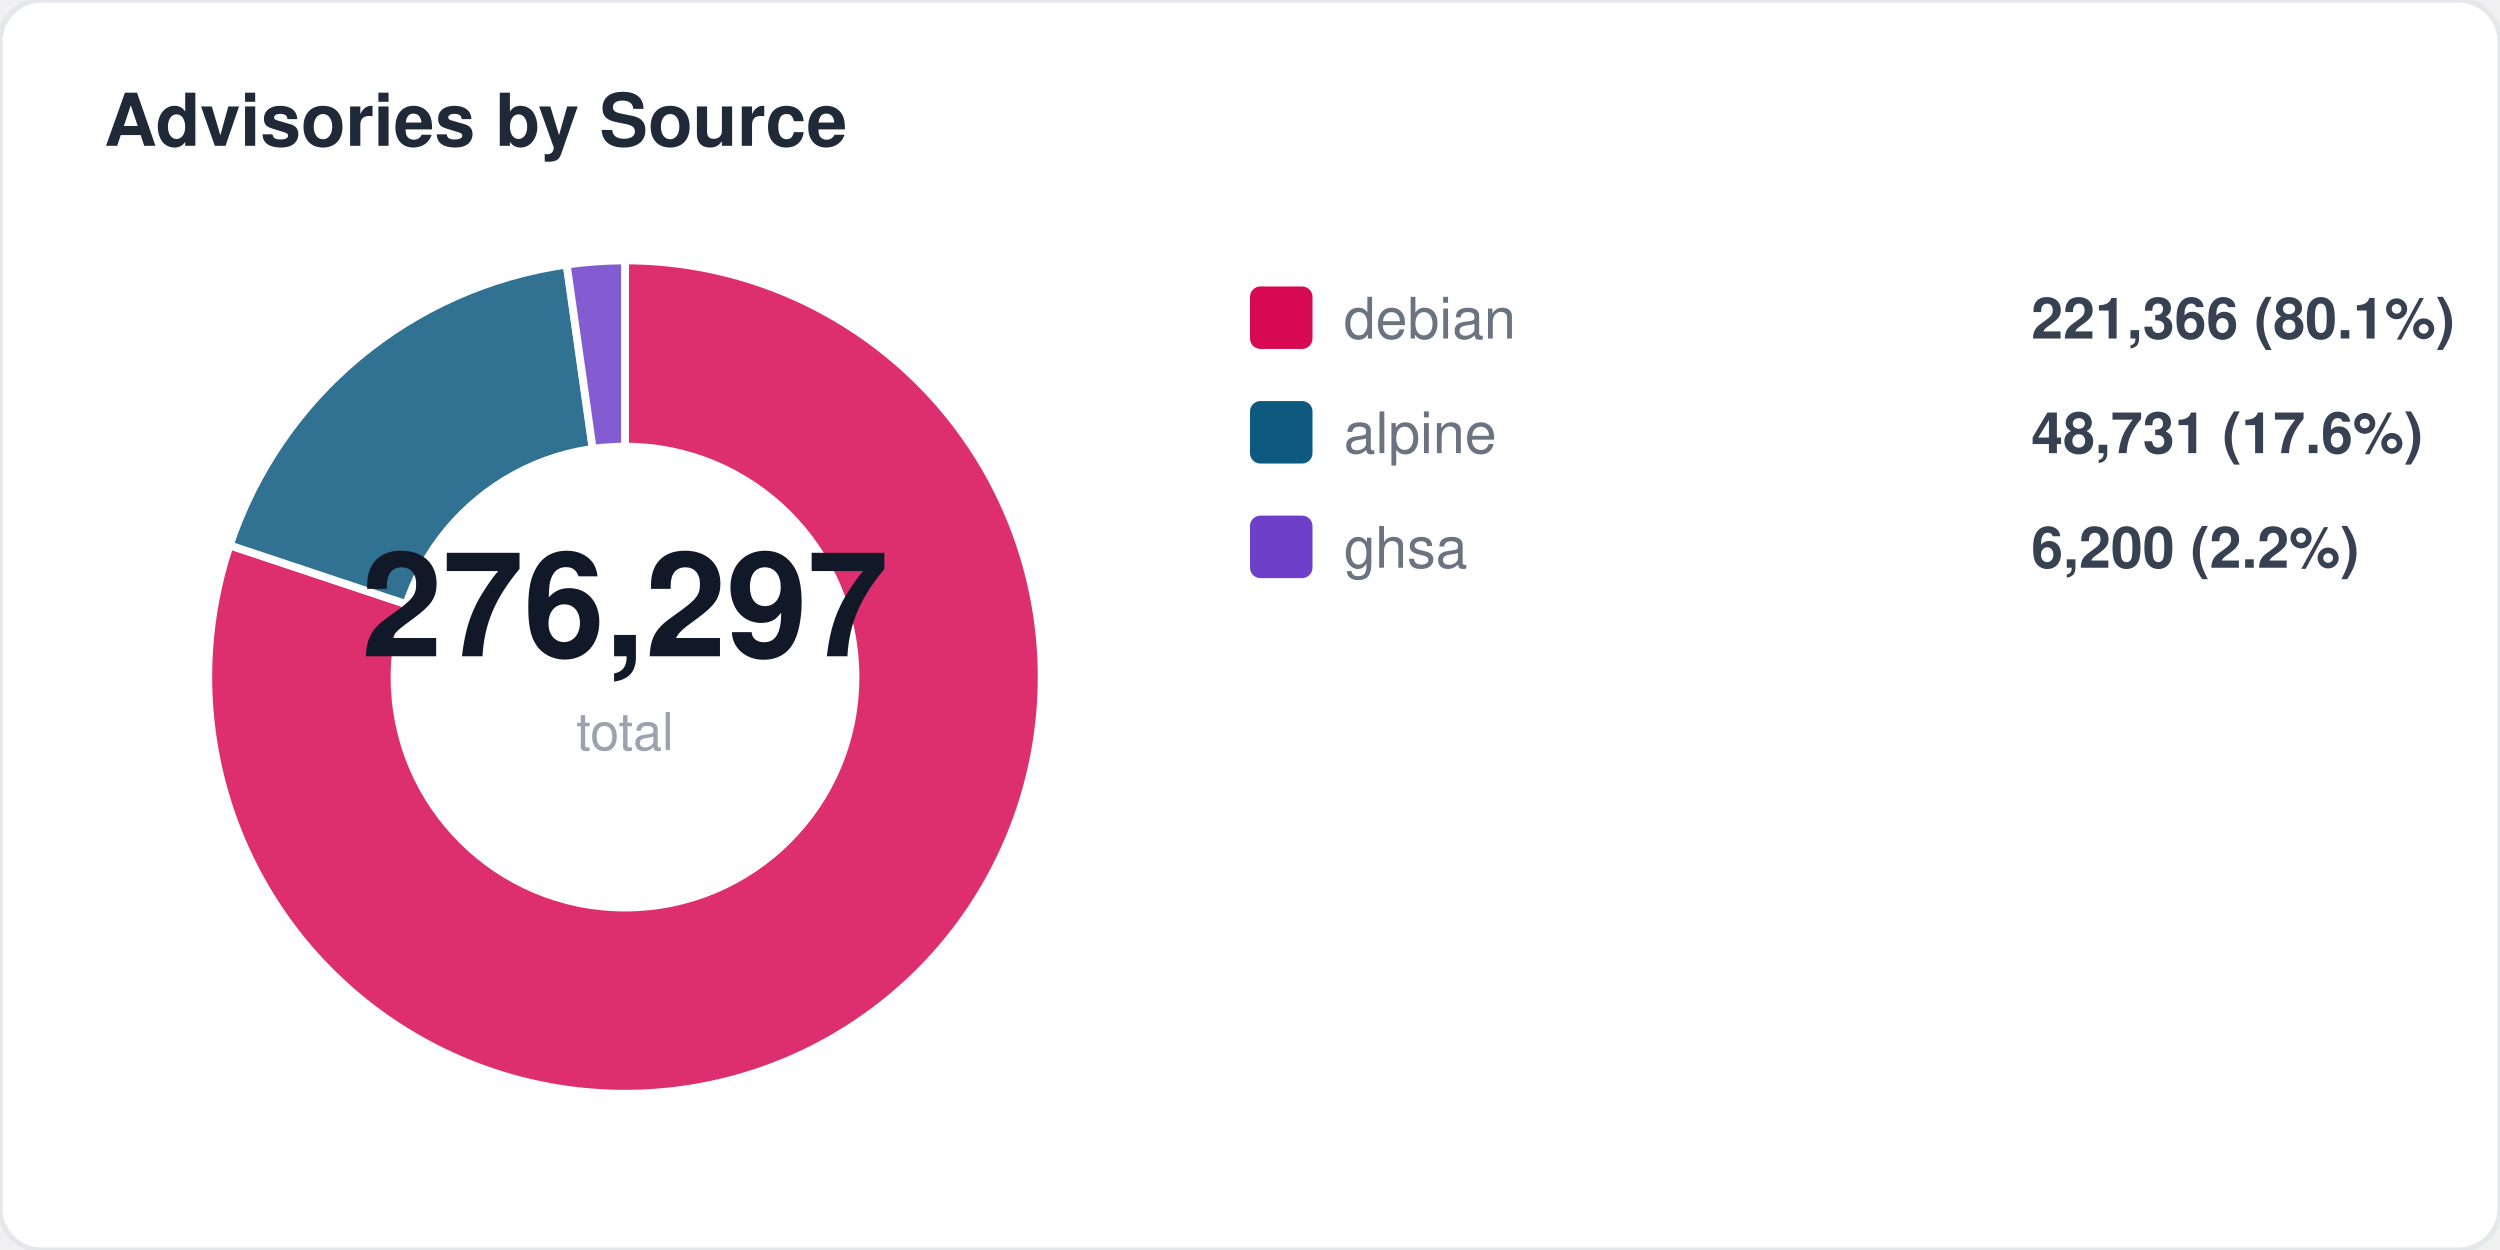
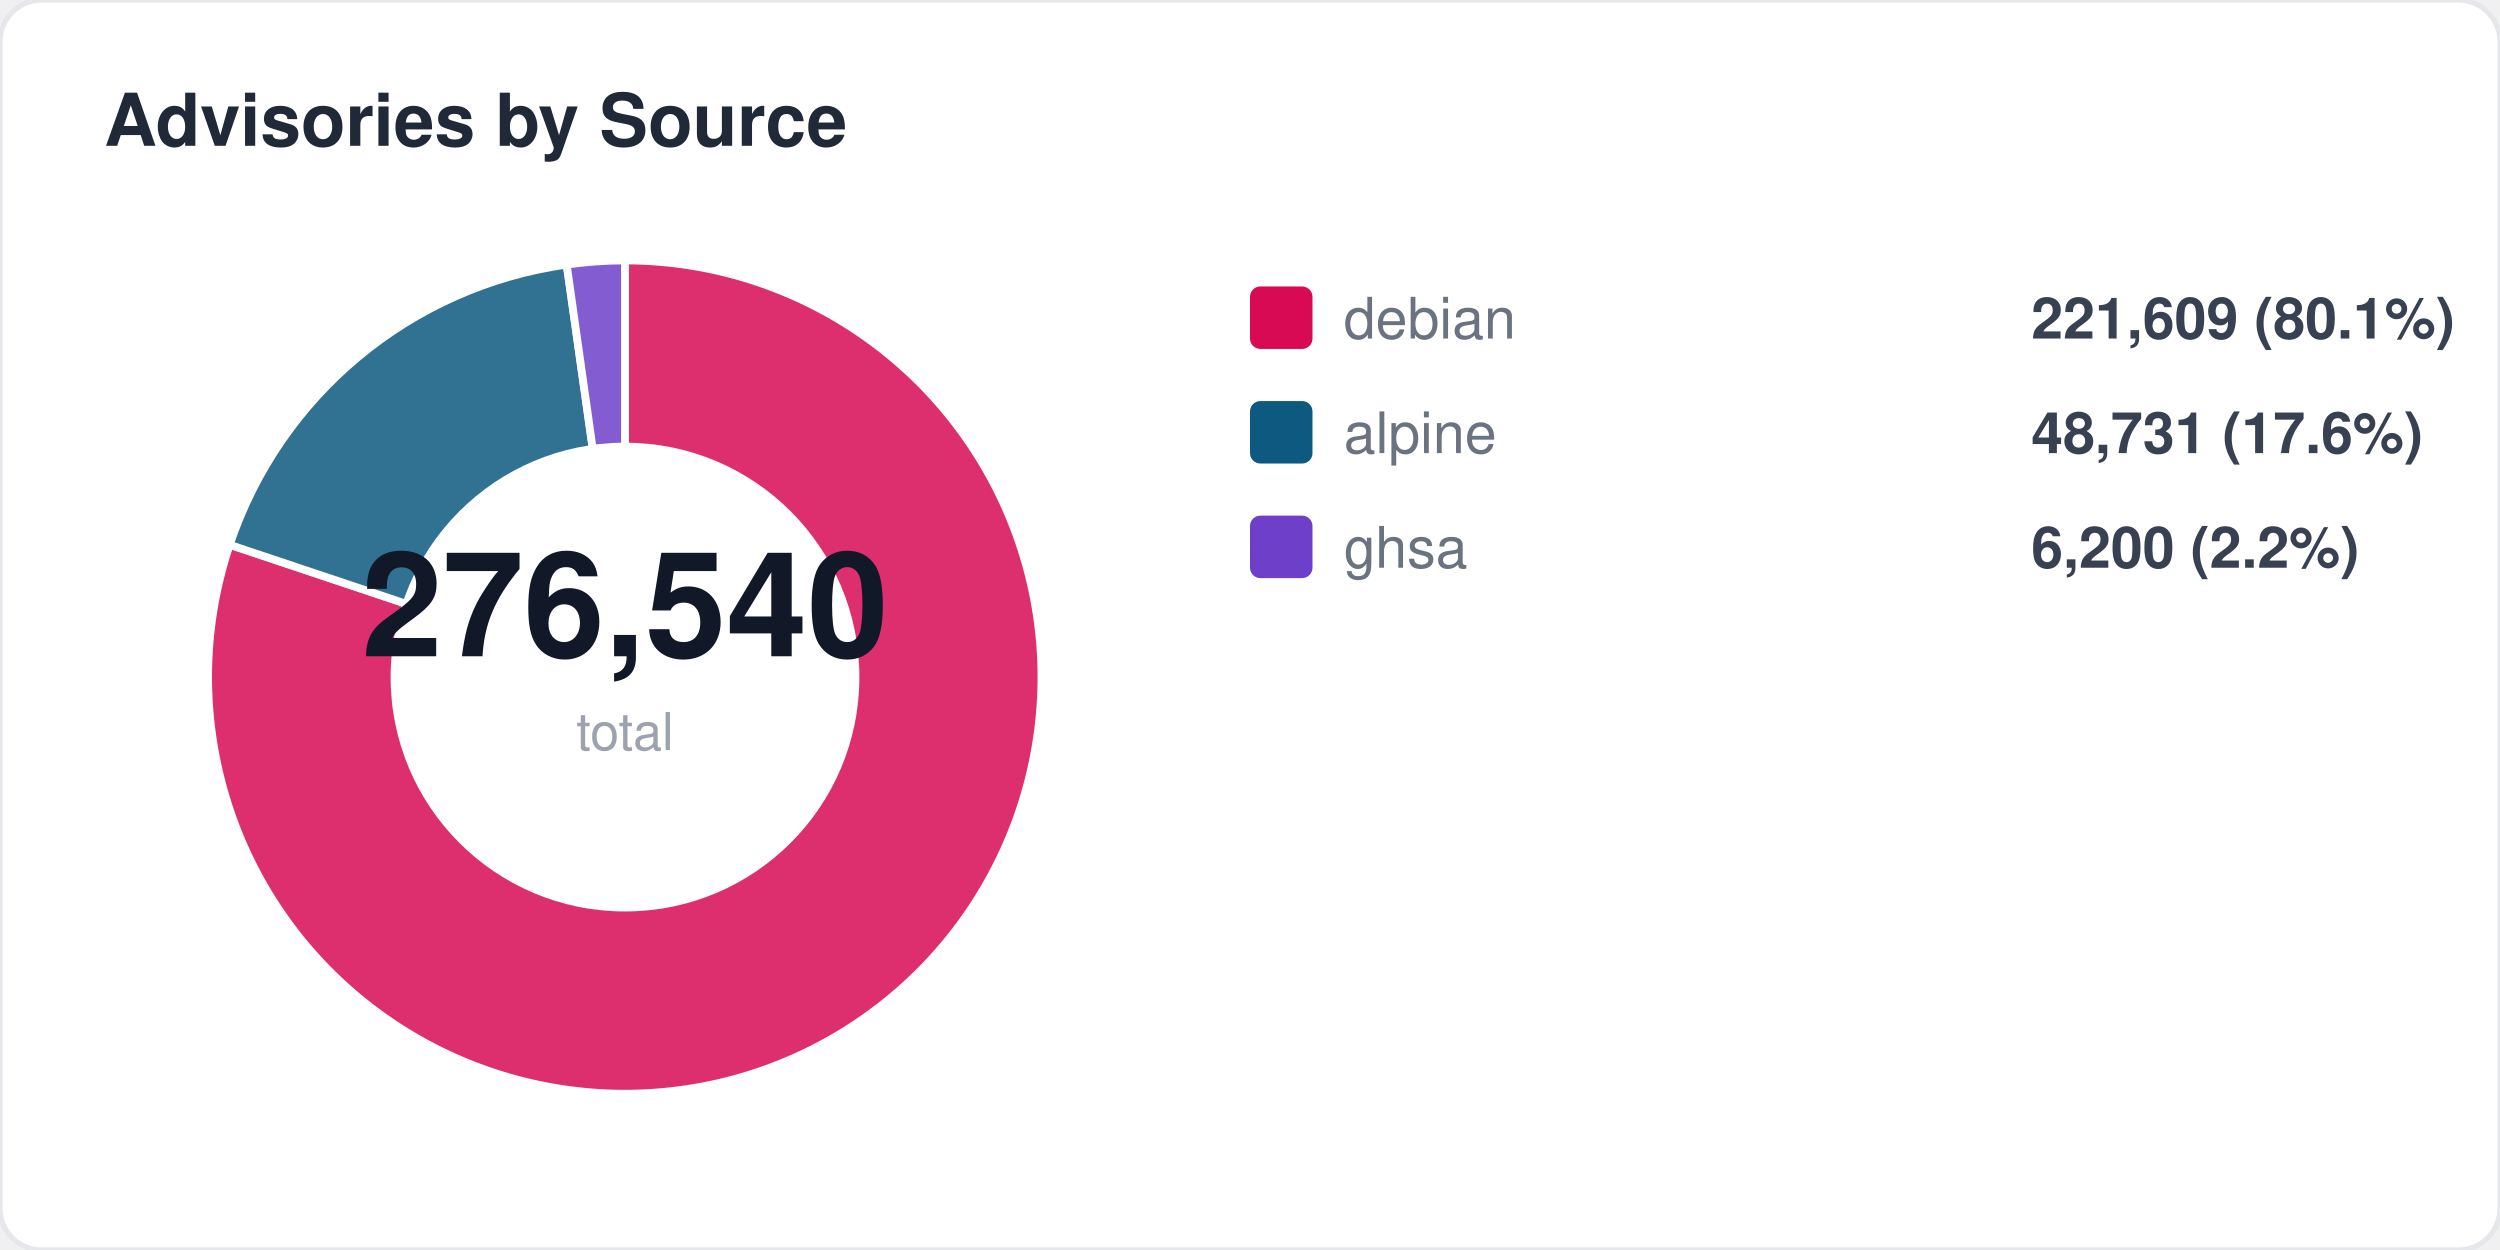
<svg xmlns="http://www.w3.org/2000/svg" width="480" height="240" viewBox="0 0 480 240" fill="none">
  <style>
  text { font-family: -apple-system, BlinkMacSystemFont, "Segoe UI", Helvetica, Arial, sans-serif; }
  .title { font-size: 14px; font-weight: 700; fill: #1f2937; }
  .label { font-size: 11px; fill: #6b7280; }
  .value { font-size: 11px; font-weight: 600; fill: #374151; }
  .big-number { font-size: 28px; font-weight: 800; fill: #111827; }
  .sub { font-size: 10px; fill: #9ca3af; }
</style>
  <rect width="480" height="240" rx="8" fill="#ffffff" stroke="#e5e7eb" stroke-width="1" />
  <text x="20" y="28" class="title">Advisories by Source</text>
-   <path d="M 120 130 L 120.0 50.0 A 80 80 0 1 1 44.1 104.7 Z" fill="#d70a53" opacity="0.85" stroke="#fff" stroke-width="1.5" />
-   <path d="M 120 130 L 44.1 104.7 A 80 80 0 0 1 108.8 50.8 Z" fill="#0d597f" opacity="0.85" stroke="#fff" stroke-width="1.5" />
+   <path d="M 120 130 L 120.0 50.0 A 80 80 0 1 1 44.1 104.6 Z" fill="#d70a53" opacity="0.85" stroke="#fff" stroke-width="1.5" />
+   <path d="M 120 130 L 44.1 104.6 A 80 80 0 0 1 108.8 50.8 Z" fill="#0d597f" opacity="0.85" stroke="#fff" stroke-width="1.5" />
  <path d="M 120 130 L 108.8 50.8 A 80 80 0 0 1 120.0 50.0 Z" fill="#6e40c9" opacity="0.85" stroke="#fff" stroke-width="1.5" />
  <circle cx="120" cy="130" r="45" fill="#ffffff" />
-   <text x="120" y="126" text-anchor="middle" class="big-number">276,297</text>
+   <text x="120" y="126" text-anchor="middle" class="big-number">276,540</text>
  <text x="120" y="144" text-anchor="middle" class="sub">total</text>
  <rect x="240" y="55" width="12" height="12" rx="2" fill="#d70a53" />
  <text x="258" y="65" class="label">debian</text>
-   <text x="390" y="65" class="value">221,366 (80.1%)</text>
+   <text x="390" y="65" class="value">221,609 (80.1%)</text>
  <rect x="240" y="77" width="12" height="12" rx="2" fill="#0d597f" />
  <text x="258" y="87" class="label">alpine</text>
  <text x="390" y="87" class="value">48,731 (17.6%)</text>
  <rect x="240" y="99" width="12" height="12" rx="2" fill="#6e40c9" />
  <text x="258" y="109" class="label">ghsa</text>
  <text x="390" y="109" class="value">6,200 (2.2%)</text>
</svg>
